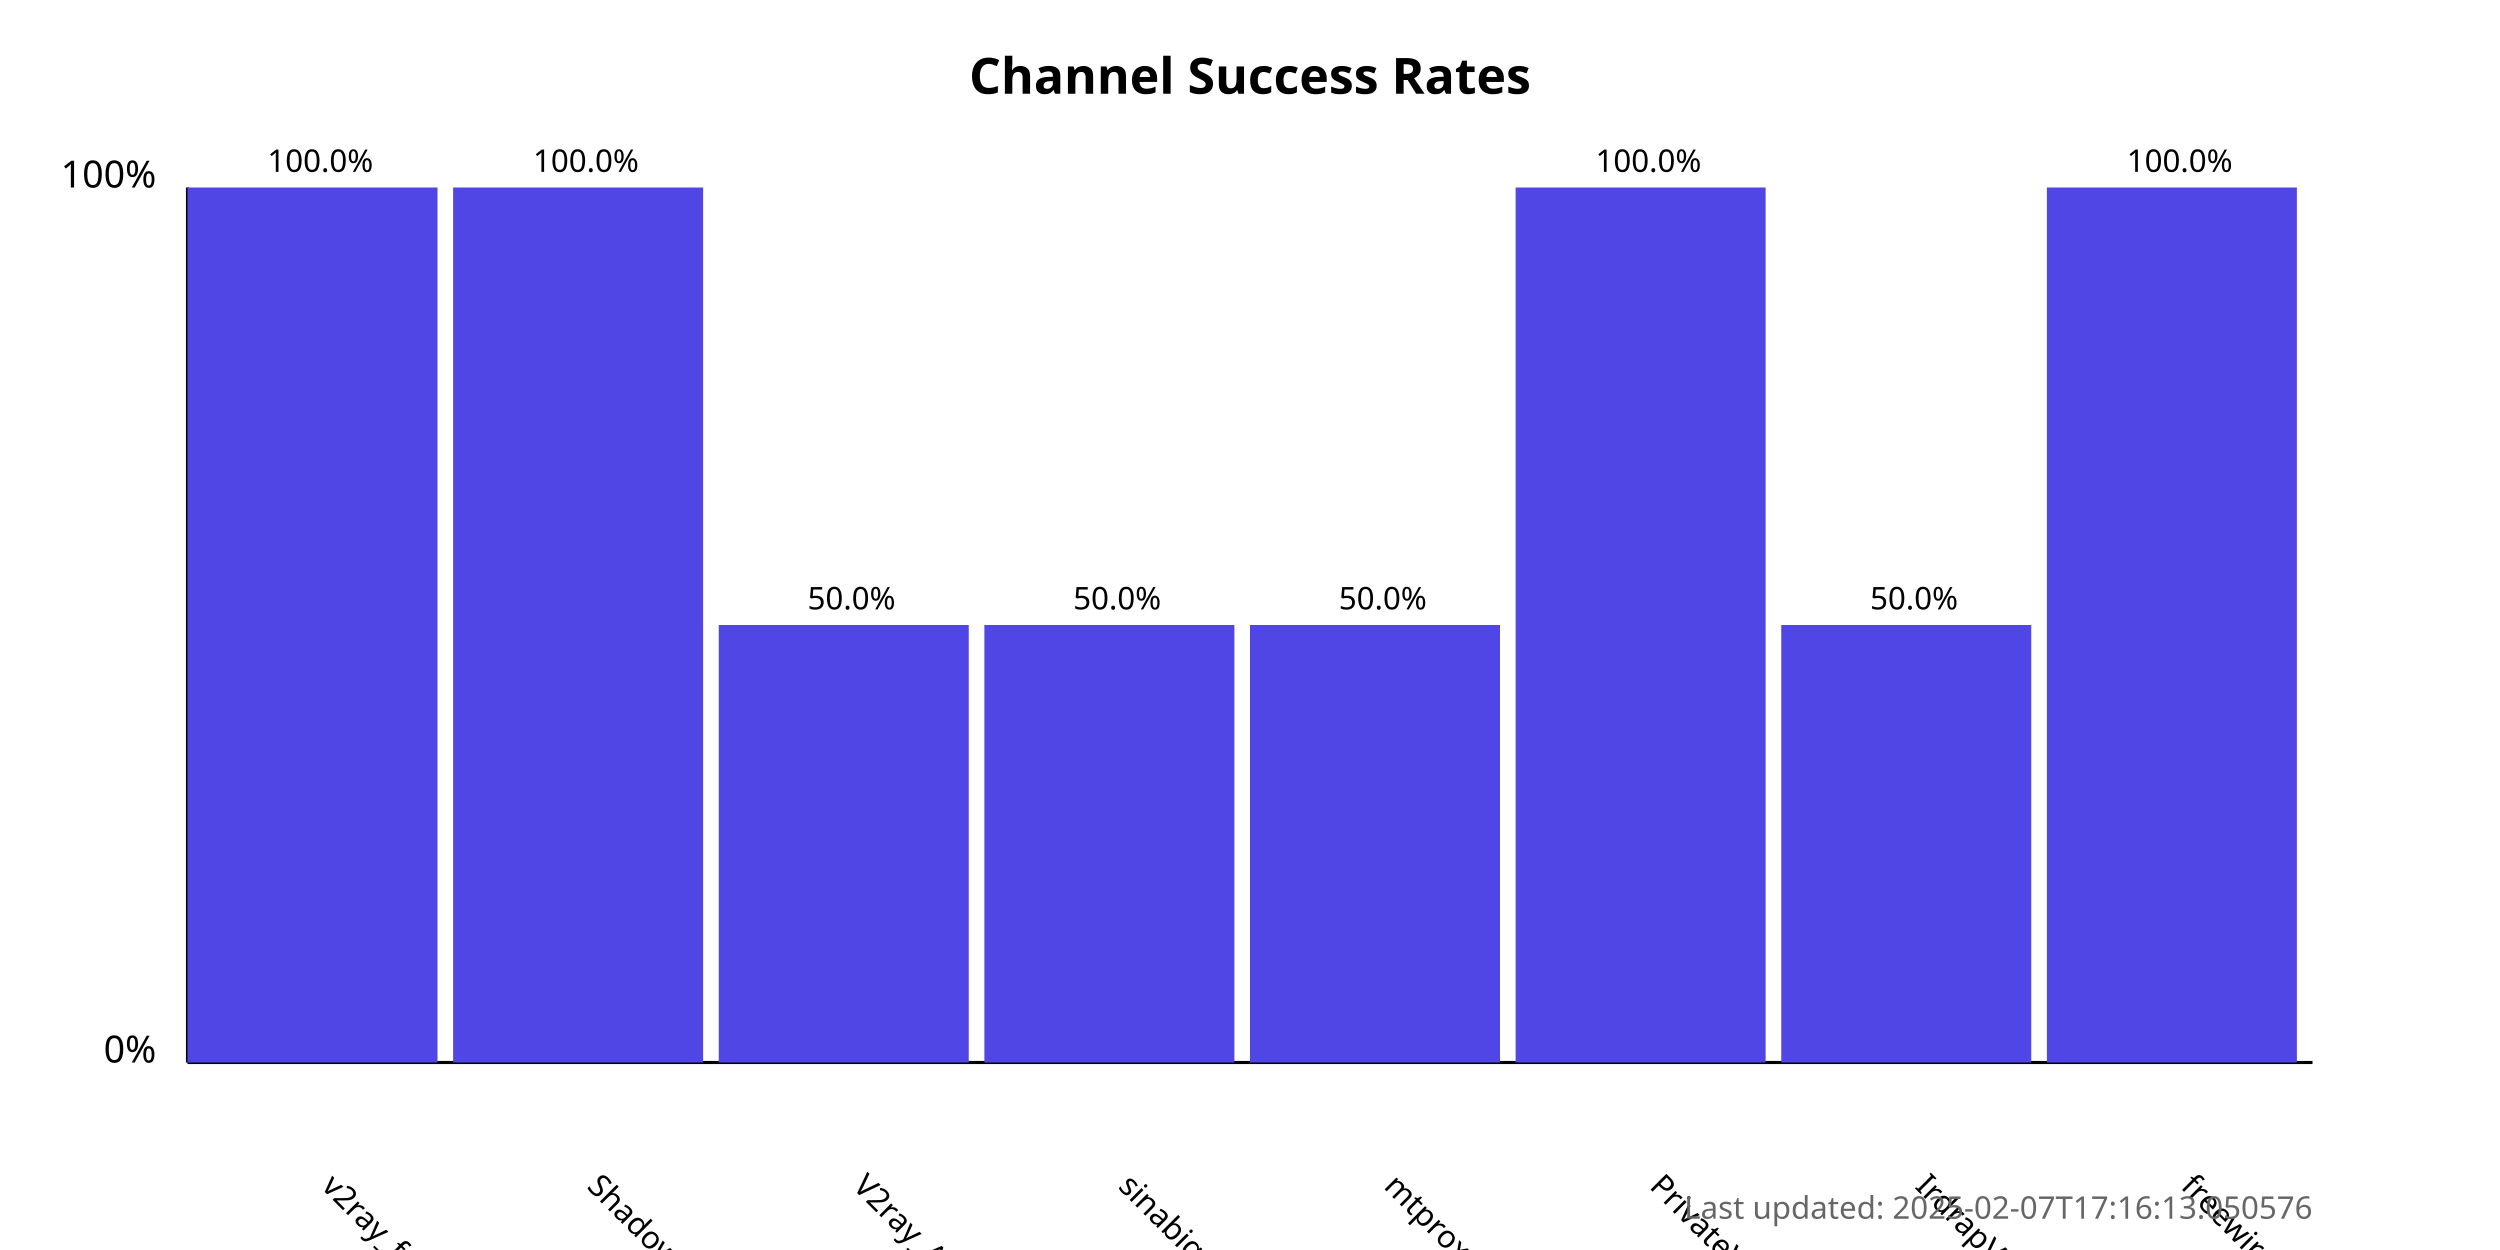
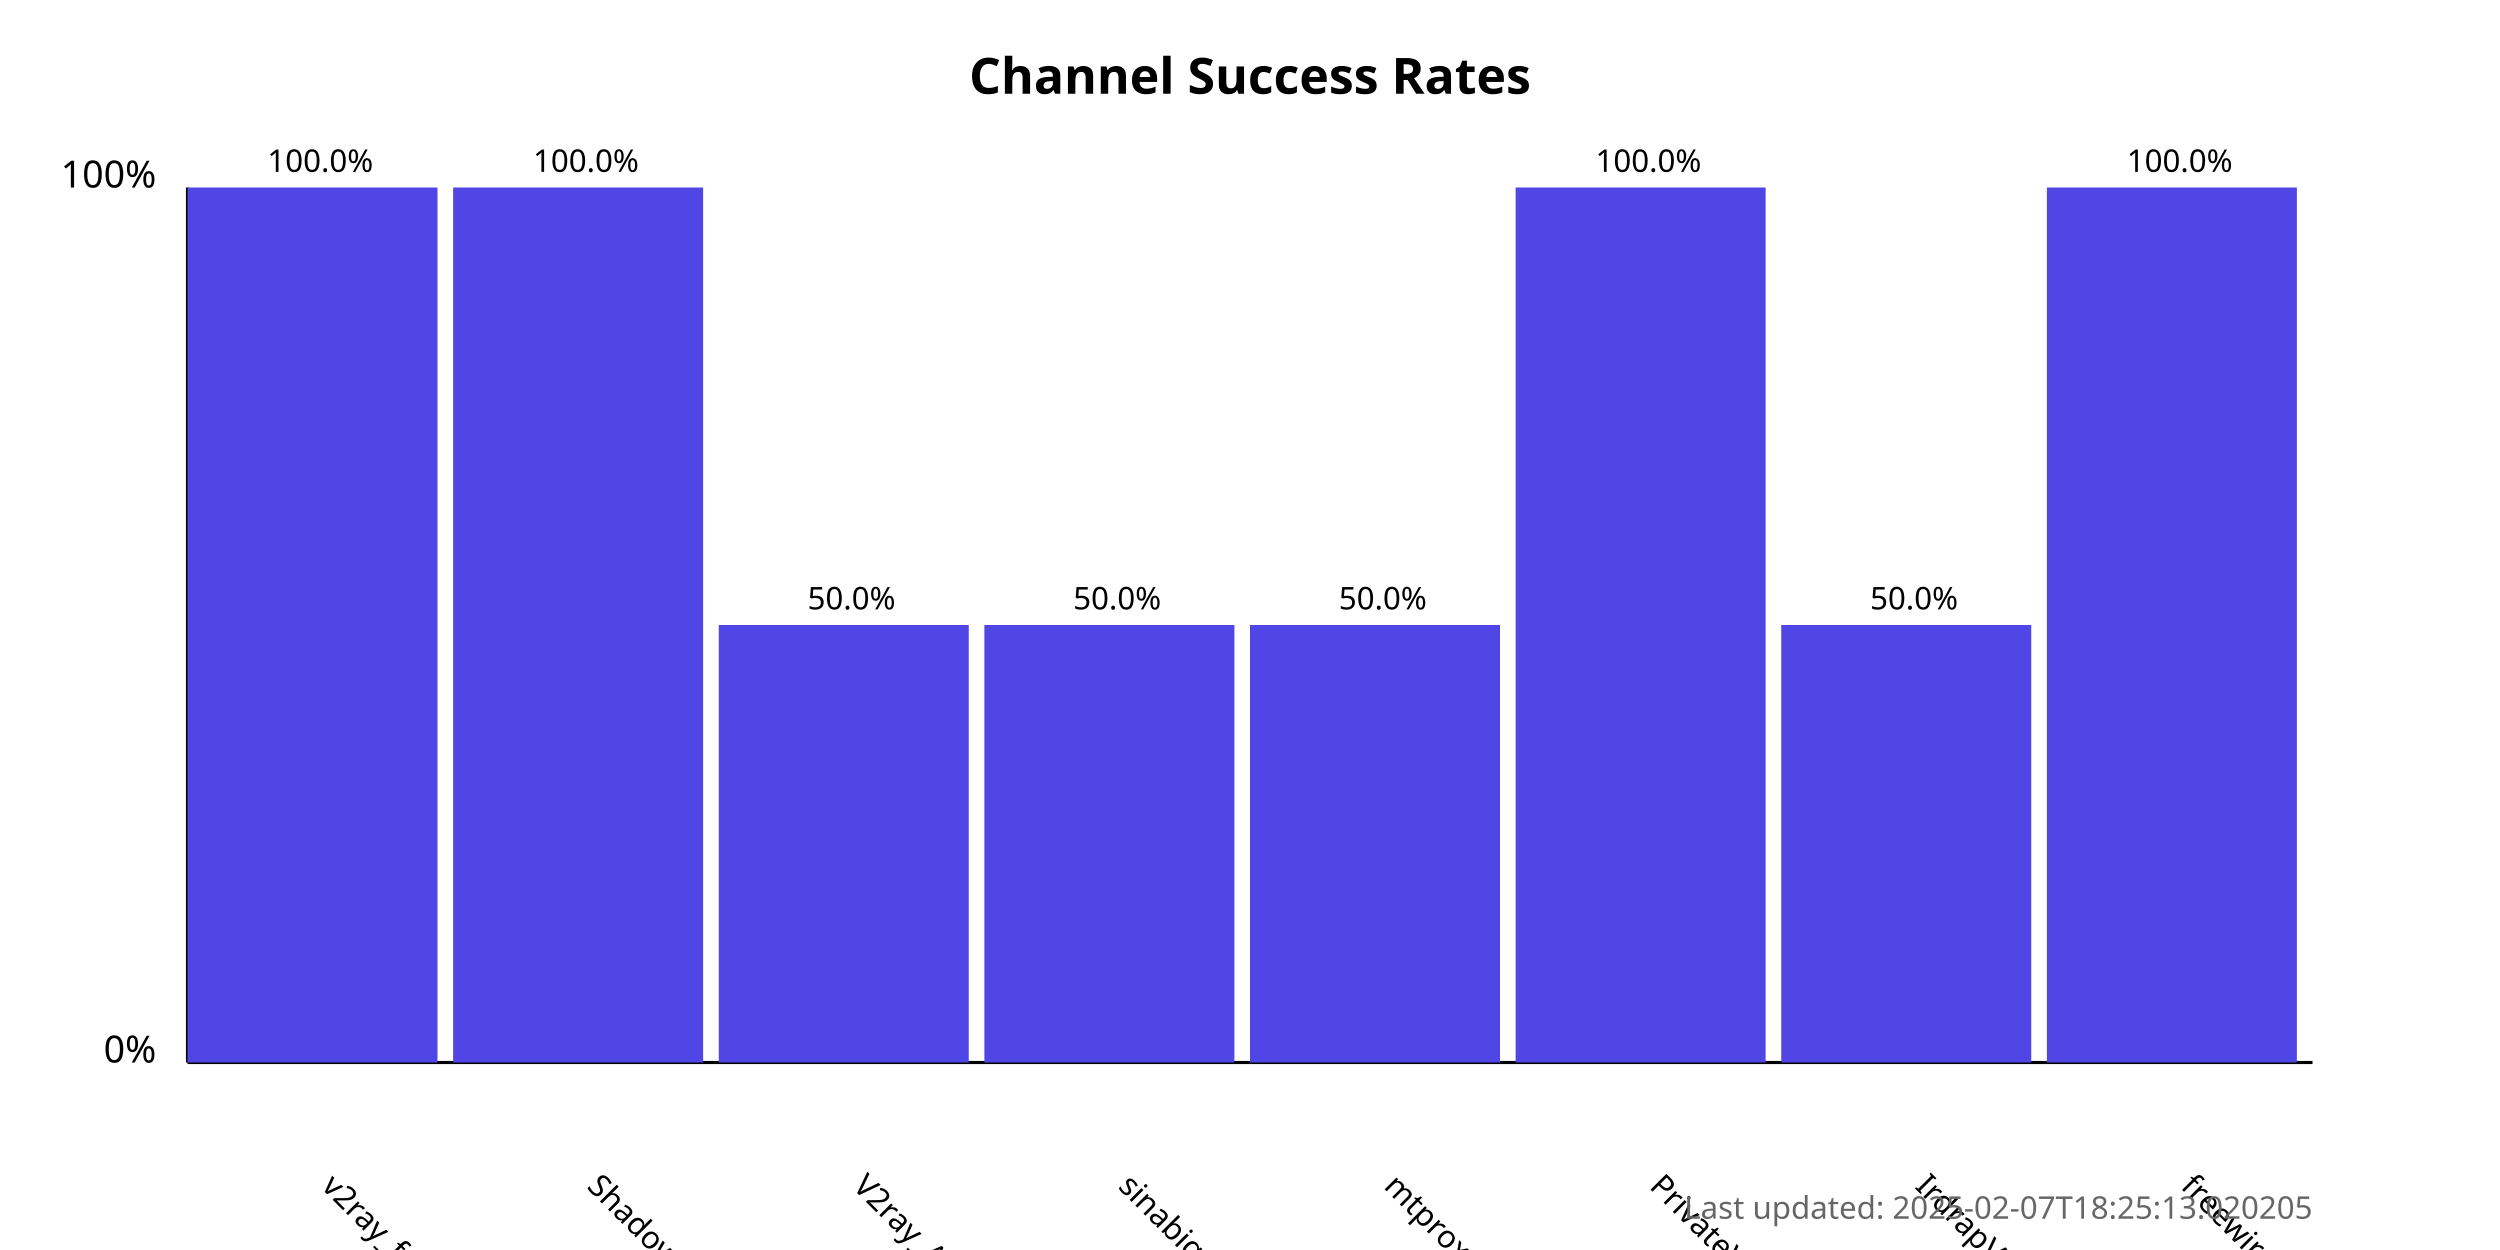
<svg xmlns="http://www.w3.org/2000/svg" width="800" height="400">
  <style>
            .chart-title { font: bold 16px sans-serif; }
            .axis-label { font: 12px sans-serif; }
            .tick-label { font: 10px sans-serif; }
            .bar { fill: #4f46e5; }
            .bar:hover { fill: #6366f1; }
            .timestamp { font: 10px sans-serif; fill: #666; }
        </style>
  <text x="400.0" y="30" text-anchor="middle" class="chart-title">
            Channel Success Rates
        </text>
  <line x1="60" y1="340" x2="60" y2="60" stroke="black" stroke-width="1" />
  <line x1="60" y1="340" x2="740" y2="340" stroke="black" stroke-width="1" />
  <text x="50" y="340" text-anchor="end" class="axis-label">0%</text>
  <text x="50" y="60" text-anchor="end" class="axis-label">100%</text>
  <g>
    <rect x="60" y="60.0" width="80.0" height="280.0" class="bar" />
    <text x="102.5" y="380" transform="rotate(45, 102.5, 380)" text-anchor="start" class="tick-label">
                v2ray_free_conf
            </text>
    <text x="102.5" y="55.0" text-anchor="middle" class="tick-label">
                100.0%
            </text>
  </g>
  <g>
    <rect x="145.0" y="60.0" width="80.0" height="280.0" class="bar" />
    <text x="187.5" y="380" transform="rotate(45, 187.5, 380)" text-anchor="start" class="tick-label">
                ShadowProxy66
            </text>
    <text x="187.5" y="55.0" text-anchor="middle" class="tick-label">
                100.0%
            </text>
  </g>
  <g>
    <rect x="230.0" y="200.0" width="80.0" height="140.0" class="bar" />
    <text x="272.5" y="380" transform="rotate(45, 272.5, 380)" text-anchor="start" class="tick-label">
                V2ray_Alpha
            </text>
    <text x="272.5" y="195.0" text-anchor="middle" class="tick-label">
                50.0%
            </text>
  </g>
  <g>
    <rect x="315.0" y="200.0" width="80.0" height="140.0" class="bar" />
    <text x="357.5" y="380" transform="rotate(45, 357.5, 380)" text-anchor="start" class="tick-label">
                sinabigo
            </text>
    <text x="357.5" y="195.0" text-anchor="middle" class="tick-label">
                50.0%
            </text>
  </g>
  <g>
    <rect x="400.0" y="200.0" width="80.0" height="140.0" class="bar" />
    <text x="442.5" y="380" transform="rotate(45, 442.5, 380)" text-anchor="start" class="tick-label">
                mtproxy_lists
            </text>
    <text x="442.5" y="195.0" text-anchor="middle" class="tick-label">
                50.0%
            </text>
  </g>
  <g>
    <rect x="485.0" y="60.0" width="80.0" height="280.0" class="bar" />
    <text x="527.5" y="380" transform="rotate(45, 527.5, 380)" text-anchor="start" class="tick-label">
                PrivateVPNs
            </text>
    <text x="527.5" y="55.0" text-anchor="middle" class="tick-label">
                100.0%
            </text>
  </g>
  <g>
    <rect x="570.0" y="200.0" width="80.0" height="140.0" class="bar" />
    <text x="612.5" y="380" transform="rotate(45, 612.5, 380)" text-anchor="start" class="tick-label">
                IrdrapVPNnews
            </text>
    <text x="612.5" y="195.0" text-anchor="middle" class="tick-label">
                50.0%
            </text>
  </g>
  <g>
    <rect x="655.0" y="60.0" width="80.0" height="280.0" class="bar" />
    <text x="697.5" y="380" transform="rotate(45, 697.5, 380)" text-anchor="start" class="tick-label">
                freewireguard
            </text>
    <text x="697.5" y="55.0" text-anchor="middle" class="tick-label">
                100.0%
            </text>
  </g>
  <text x="740" y="390" text-anchor="end" class="timestamp">
-             Last updated: 2025-02-07T17:16:13.050576
+             Last updated: 2025-02-07T18:25:13.020205
        </text>
</svg>
